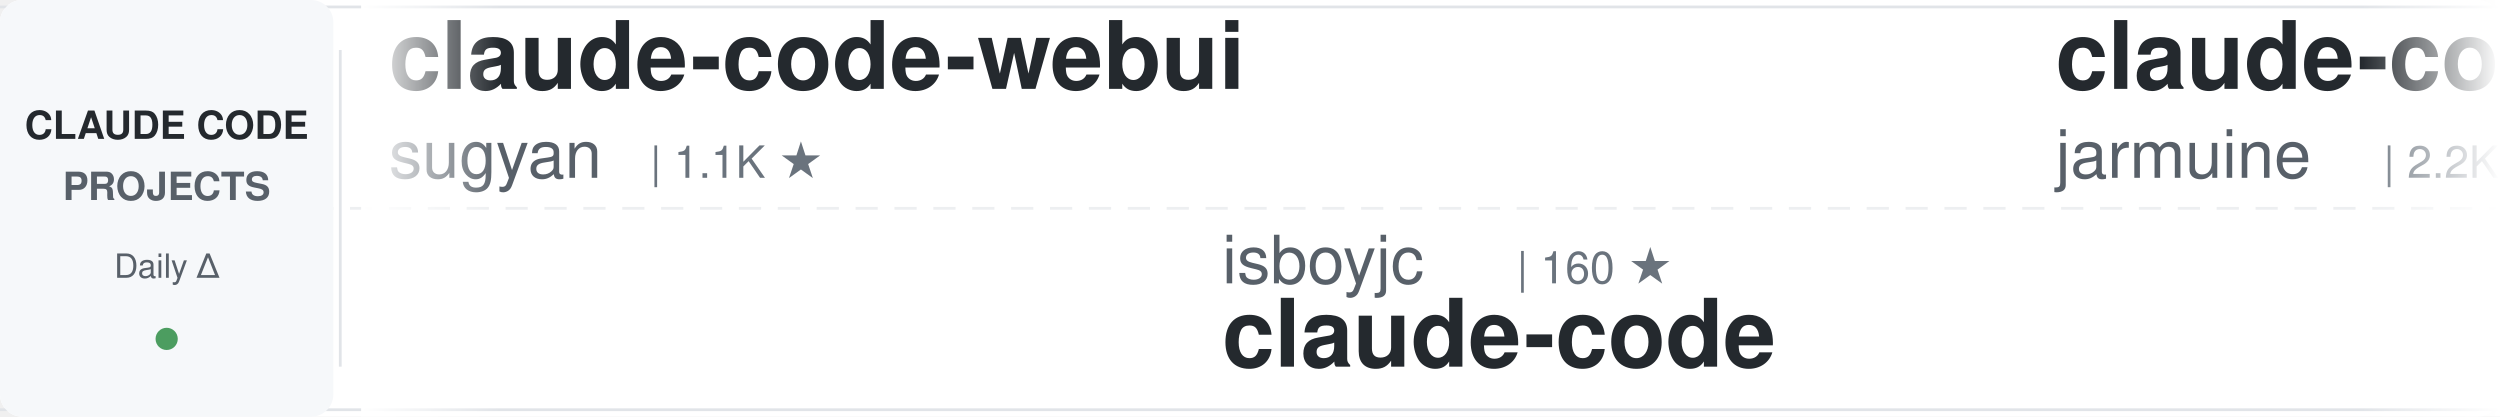
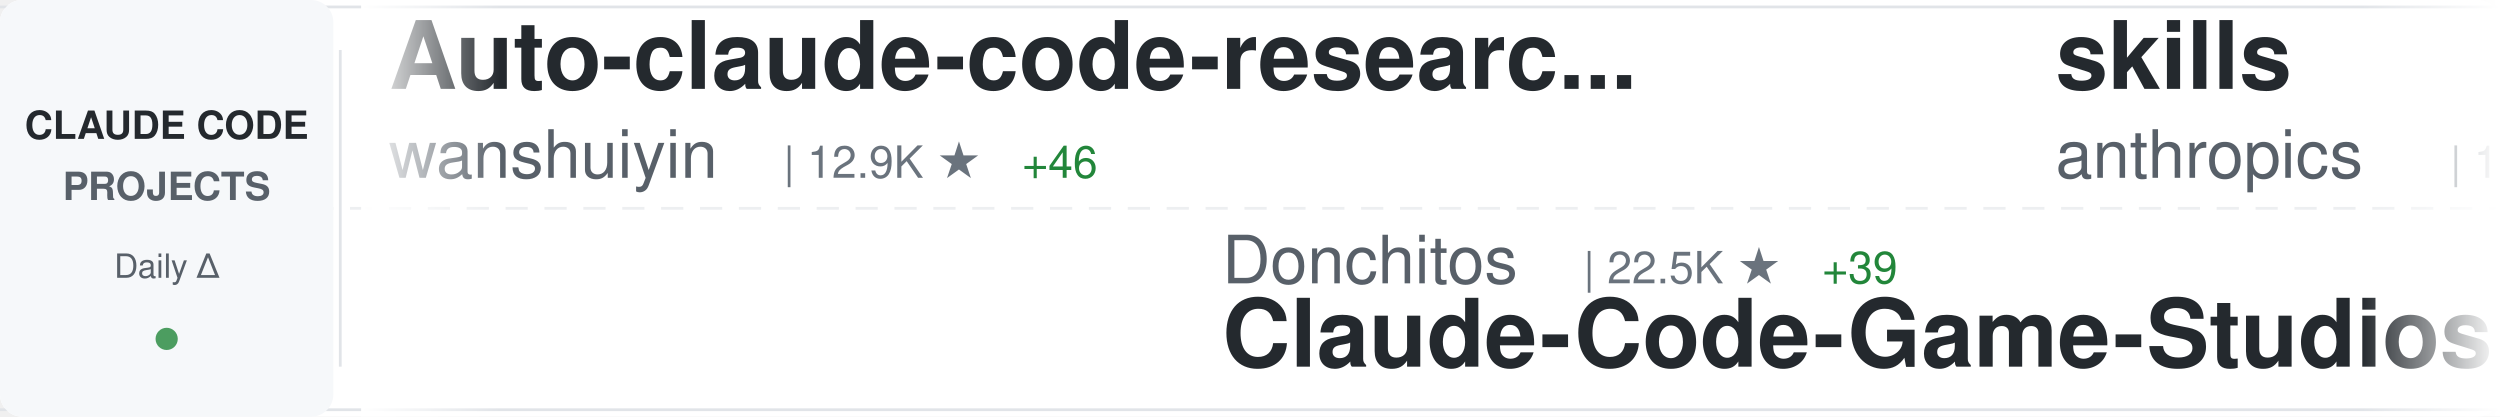
<svg xmlns="http://www.w3.org/2000/svg" width="900" height="150">
  <defs>
    <linearGradient id="awesomeLeftFade" x1="0%" y1="0%" x2="100%" y2="0%">
      <stop offset="0%" style="stop-color:#ffffff;stop-opacity:1" />
      <stop offset="100%" style="stop-color:#ffffff;stop-opacity:0" />
    </linearGradient>
    <linearGradient id="awesomeRightFade" x1="0%" y1="0%" x2="100%" y2="0%">
      <stop offset="0%" style="stop-color:#ffffff;stop-opacity:0" />
      <stop offset="100%" style="stop-color:#ffffff;stop-opacity:1" />
    </linearGradient>
  </defs>
  <rect width="900" height="150" fill="#ffffff" rx="8" />
  <rect x="0" y="2" width="900" height="1" fill="#e1e4e8" />
  <rect x="0" y="147" width="900" height="1" fill="#e1e4e8" />
  <line x1="0" y1="75" x2="900" y2="75" stroke="#e1e4e8" stroke-width="1" stroke-dasharray="8 6" opacity="0.6" />
  <rect x="0" y="0" width="120" height="150" fill="#f6f8fa" rx="8" />
  <text x="60" y="50" font-family="-apple-system, BlinkMacSystemFont, 'Segoe UI', Helvetica, Arial, sans-serif" font-size="14" font-weight="600" fill="#24292e" text-anchor="middle">CLAUDE CODE</text>
  <text x="60" y="72" font-family="-apple-system, BlinkMacSystemFont, 'Segoe UI', Helvetica, Arial, sans-serif" font-size="14" font-weight="600" fill="#586069" text-anchor="middle">PROJECTS</text>
  <text x="60" y="100" font-family="-apple-system, BlinkMacSystemFont, 'Segoe UI', Helvetica, Arial, sans-serif" font-size="12" font-weight="500" fill="#586069" text-anchor="middle">Daily Δ</text>
  <circle cx="60" cy="122" r="4" fill="#22863a" opacity="0.8" />
  <rect x="122" y="18" width="1" height="114" fill="#e1e4e8" />
  <clipPath id="awesomeTickerClip">
    <rect x="130" y="0" width="770" height="150" />
  </clipPath>
  <g clip-path="url(#awesomeTickerClip)">
    <g id="awesomeTickerItems">
      <animateTransform attributeName="transform" attributeType="XML" type="translate" from="0 0" to="-3000 0" dur="54s" repeatCount="indefinite" />
      <g transform="translate(0, 0)">
-         <text x="140" y="32" font-family="-apple-system, BlinkMacSystemFont, 'Segoe UI', Helvetica, Arial, sans-serif" font-size="34" font-weight="600" fill="#24292e">claude-code-webui</text>
-         <text x="140" y="64" font-family="-apple-system, BlinkMacSystemFont, 'Segoe UI', Helvetica, Arial, sans-serif" font-size="24" font-weight="400" fill="#586069">sugyan</text>
-         <text x="234" y="64" font-family="-apple-system, BlinkMacSystemFont, 'Segoe UI', Helvetica, Arial, sans-serif" font-size="16" font-weight="500" fill="#6a737d">| 1.1K ★</text>
+         <text x="140" y="32" font-family="-apple-system, BlinkMacSystemFont, 'Segoe UI', Helvetica, Arial, sans-serif" font-size="34" font-weight="600" fill="#24292e">Auto-claude-code-researc...</text>
+         <text x="140" y="64" font-family="-apple-system, BlinkMacSystemFont, 'Segoe UI', Helvetica, Arial, sans-serif" font-size="24" font-weight="400" fill="#586069">wanshuiyin</text>
+         <text x="282" y="64" font-family="-apple-system, BlinkMacSystemFont, 'Segoe UI', Helvetica, Arial, sans-serif" font-size="16" font-weight="500" fill="#6a737d">| 12.9K ★</text>
+         <text x="368" y="64" font-family="-apple-system, BlinkMacSystemFont, 'Segoe UI', Helvetica, Arial, sans-serif" font-size="16" font-weight="500" fill="#22863a"> +46</text>
      </g>
      <g transform="translate(300, 0)">
-         <text x="140" y="102" font-family="-apple-system, BlinkMacSystemFont, 'Segoe UI', Helvetica, Arial, sans-serif" font-size="24" font-weight="400" fill="#586069">isboyjc</text>
-         <text x="246" y="102" font-family="-apple-system, BlinkMacSystemFont, 'Segoe UI', Helvetica, Arial, sans-serif" font-size="16" font-weight="500" fill="#6a737d">| 160 ★</text>
+         <text x="140" y="102" font-family="-apple-system, BlinkMacSystemFont, 'Segoe UI', Helvetica, Arial, sans-serif" font-size="24" font-weight="400" fill="#586069">Donchitos</text>
+         <text x="270" y="102" font-family="-apple-system, BlinkMacSystemFont, 'Segoe UI', Helvetica, Arial, sans-serif" font-size="16" font-weight="500" fill="#6a737d">| 22.5K ★</text>
+         <text x="356" y="102" font-family="-apple-system, BlinkMacSystemFont, 'Segoe UI', Helvetica, Arial, sans-serif" font-size="16" font-weight="500" fill="#22863a"> +39</text>
+         <text x="140" y="132" font-family="-apple-system, BlinkMacSystemFont, 'Segoe UI', Helvetica, Arial, sans-serif" font-size="34" font-weight="600" fill="#24292e">Claude-Code-Game-Studios</text>
+       </g>
+       <g transform="translate(600, 0)">
+         <text x="140" y="32" font-family="-apple-system, BlinkMacSystemFont, 'Segoe UI', Helvetica, Arial, sans-serif" font-size="34" font-weight="600" fill="#24292e">skills</text>
+         <text x="140" y="64" font-family="-apple-system, BlinkMacSystemFont, 'Segoe UI', Helvetica, Arial, sans-serif" font-size="24" font-weight="400" fill="#586069">anthropics</text>
+         <text x="282" y="64" font-family="-apple-system, BlinkMacSystemFont, 'Segoe UI', Helvetica, Arial, sans-serif" font-size="16" font-weight="500" fill="#6a737d">| 157.8K ★</text>
+         <text x="377" y="64" font-family="-apple-system, BlinkMacSystemFont, 'Segoe UI', Helvetica, Arial, sans-serif" font-size="16" font-weight="500" fill="#22863a"> +354</text>
+       </g>
+       <g transform="translate(900, 0)">
+         <text x="140" y="102" font-family="-apple-system, BlinkMacSystemFont, 'Segoe UI', Helvetica, Arial, sans-serif" font-size="24" font-weight="400" fill="#586069">lowcortisolprogrammer</text>
+         <text x="414" y="102" font-family="-apple-system, BlinkMacSystemFont, 'Segoe UI', Helvetica, Arial, sans-serif" font-size="16" font-weight="500" fill="#6a737d">| 170 ★</text>
        <text x="140" y="132" font-family="-apple-system, BlinkMacSystemFont, 'Segoe UI', Helvetica, Arial, sans-serif" font-size="34" font-weight="600" fill="#24292e">claude-code</text>
      </g>
-       <g transform="translate(600, 0)">
-         <text x="140" y="32" font-family="-apple-system, BlinkMacSystemFont, 'Segoe UI', Helvetica, Arial, sans-serif" font-size="34" font-weight="600" fill="#24292e">claude-code</text>
-         <text x="140" y="64" font-family="-apple-system, BlinkMacSystemFont, 'Segoe UI', Helvetica, Arial, sans-serif" font-size="24" font-weight="400" fill="#586069">jarmuine</text>
-         <text x="258" y="64" font-family="-apple-system, BlinkMacSystemFont, 'Segoe UI', Helvetica, Arial, sans-serif" font-size="16" font-weight="500" fill="#6a737d">| 2.2K ★</text>
-         <text x="335" y="64" font-family="-apple-system, BlinkMacSystemFont, 'Segoe UI', Helvetica, Arial, sans-serif" font-size="16" font-weight="500" fill="#22863a"> +1</text>
-       </g>
-       <g transform="translate(900, 0)">
-         <text x="140" y="102" font-family="-apple-system, BlinkMacSystemFont, 'Segoe UI', Helvetica, Arial, sans-serif" font-size="24" font-weight="400" fill="#586069">Yuyz0112</text>
-         <text x="258" y="102" font-family="-apple-system, BlinkMacSystemFont, 'Segoe UI', Helvetica, Arial, sans-serif" font-size="16" font-weight="500" fill="#6a737d">| 2.4K ★</text>
-         <text x="140" y="132" font-family="-apple-system, BlinkMacSystemFont, 'Segoe UI', Helvetica, Arial, sans-serif" font-size="34" font-weight="600" fill="#24292e">claude-code-reverse</text>
-       </g>
      <g transform="translate(1200, 0)">
-         <text x="140" y="32" font-family="-apple-system, BlinkMacSystemFont, 'Segoe UI', Helvetica, Arial, sans-serif" font-size="34" font-weight="600" fill="#24292e">andrej-karpathy-skills</text>
-         <text x="140" y="64" font-family="-apple-system, BlinkMacSystemFont, 'Segoe UI', Helvetica, Arial, sans-serif" font-size="24" font-weight="400" fill="#586069">multica-ai</text>
-         <text x="282" y="64" font-family="-apple-system, BlinkMacSystemFont, 'Segoe UI', Helvetica, Arial, sans-serif" font-size="16" font-weight="500" fill="#6a737d">| 186.6K ★</text>
-         <text x="377" y="64" font-family="-apple-system, BlinkMacSystemFont, 'Segoe UI', Helvetica, Arial, sans-serif" font-size="16" font-weight="500" fill="#22863a"> +669</text>
+         <text x="140" y="32" font-family="-apple-system, BlinkMacSystemFont, 'Segoe UI', Helvetica, Arial, sans-serif" font-size="34" font-weight="600" fill="#24292e">awesome-claude-code-suba...</text>
+         <text x="140" y="64" font-family="-apple-system, BlinkMacSystemFont, 'Segoe UI', Helvetica, Arial, sans-serif" font-size="24" font-weight="400" fill="#586069">VoltAgent</text>
+         <text x="270" y="64" font-family="-apple-system, BlinkMacSystemFont, 'Segoe UI', Helvetica, Arial, sans-serif" font-size="16" font-weight="500" fill="#6a737d">| 22.7K ★</text>
+         <text x="356" y="64" font-family="-apple-system, BlinkMacSystemFont, 'Segoe UI', Helvetica, Arial, sans-serif" font-size="16" font-weight="500" fill="#22863a"> +53</text>
      </g>
      <g transform="translate(1500, 0)">
-         <text x="140" y="102" font-family="-apple-system, BlinkMacSystemFont, 'Segoe UI', Helvetica, Arial, sans-serif" font-size="24" font-weight="400" fill="#586069">wanshuiyin</text>
-         <text x="282" y="102" font-family="-apple-system, BlinkMacSystemFont, 'Segoe UI', Helvetica, Arial, sans-serif" font-size="16" font-weight="500" fill="#6a737d">| 12.9K ★</text>
-         <text x="368" y="102" font-family="-apple-system, BlinkMacSystemFont, 'Segoe UI', Helvetica, Arial, sans-serif" font-size="16" font-weight="500" fill="#22863a"> +52</text>
-         <text x="140" y="132" font-family="-apple-system, BlinkMacSystemFont, 'Segoe UI', Helvetica, Arial, sans-serif" font-size="34" font-weight="600" fill="#24292e">Auto-claude-code-researc...</text>
+         <text x="140" y="102" font-family="-apple-system, BlinkMacSystemFont, 'Segoe UI', Helvetica, Arial, sans-serif" font-size="24" font-weight="400" fill="#586069">centminmod</text>
+         <text x="282" y="102" font-family="-apple-system, BlinkMacSystemFont, 'Segoe UI', Helvetica, Arial, sans-serif" font-size="16" font-weight="500" fill="#6a737d">| 2.5K ★</text>
+         <text x="359" y="102" font-family="-apple-system, BlinkMacSystemFont, 'Segoe UI', Helvetica, Arial, sans-serif" font-size="16" font-weight="500" fill="#22863a"> +5</text>
+         <text x="140" y="132" font-family="-apple-system, BlinkMacSystemFont, 'Segoe UI', Helvetica, Arial, sans-serif" font-size="34" font-weight="600" fill="#24292e">my-claude-code-setup</text>
      </g>
      <g transform="translate(1800, 0)">
-         <text x="140" y="32" font-family="-apple-system, BlinkMacSystemFont, 'Segoe UI', Helvetica, Arial, sans-serif" font-size="34" font-weight="600" fill="#24292e">ClaudeCode</text>
-         <text x="140" y="64" font-family="-apple-system, BlinkMacSystemFont, 'Segoe UI', Helvetica, Arial, sans-serif" font-size="24" font-weight="400" fill="#586069">guanshan</text>
-         <text x="258" y="64" font-family="-apple-system, BlinkMacSystemFont, 'Segoe UI', Helvetica, Arial, sans-serif" font-size="16" font-weight="500" fill="#6a737d">| 61 ★</text>
+         <text x="140" y="32" font-family="-apple-system, BlinkMacSystemFont, 'Segoe UI', Helvetica, Arial, sans-serif" font-size="34" font-weight="600" fill="#24292e">claude-code-base-action</text>
+         <text x="140" y="64" font-family="-apple-system, BlinkMacSystemFont, 'Segoe UI', Helvetica, Arial, sans-serif" font-size="24" font-weight="400" fill="#586069">anthropics</text>
+         <text x="282" y="64" font-family="-apple-system, BlinkMacSystemFont, 'Segoe UI', Helvetica, Arial, sans-serif" font-size="16" font-weight="500" fill="#6a737d">| 891 ★</text>
+         <text x="350" y="64" font-family="-apple-system, BlinkMacSystemFont, 'Segoe UI', Helvetica, Arial, sans-serif" font-size="16" font-weight="500" fill="#22863a"> +1</text>
      </g>
      <g transform="translate(2100, 0)">
-         <text x="140" y="102" font-family="-apple-system, BlinkMacSystemFont, 'Segoe UI', Helvetica, Arial, sans-serif" font-size="24" font-weight="400" fill="#586069">anthropics</text>
-         <text x="282" y="102" font-family="-apple-system, BlinkMacSystemFont, 'Segoe UI', Helvetica, Arial, sans-serif" font-size="16" font-weight="500" fill="#6a737d">| 157.7K ★</text>
-         <text x="377" y="102" font-family="-apple-system, BlinkMacSystemFont, 'Segoe UI', Helvetica, Arial, sans-serif" font-size="16" font-weight="500" fill="#22863a"> +362</text>
-         <text x="140" y="132" font-family="-apple-system, BlinkMacSystemFont, 'Segoe UI', Helvetica, Arial, sans-serif" font-size="34" font-weight="600" fill="#24292e">skills</text>
+         <text x="140" y="102" font-family="-apple-system, BlinkMacSystemFont, 'Segoe UI', Helvetica, Arial, sans-serif" font-size="24" font-weight="400" fill="#586069">lintsinghua</text>
+         <text x="294" y="102" font-family="-apple-system, BlinkMacSystemFont, 'Segoe UI', Helvetica, Arial, sans-serif" font-size="16" font-weight="500" fill="#6a737d">| 3.8K ★</text>
+         <text x="371" y="102" font-family="-apple-system, BlinkMacSystemFont, 'Segoe UI', Helvetica, Arial, sans-serif" font-size="16" font-weight="500" fill="#22863a"> +8</text>
+         <text x="140" y="132" font-family="-apple-system, BlinkMacSystemFont, 'Segoe UI', Helvetica, Arial, sans-serif" font-size="34" font-weight="600" fill="#24292e">claude-code-book</text>
      </g>
      <g transform="translate(2400, 0)">
-         <text x="140" y="32" font-family="-apple-system, BlinkMacSystemFont, 'Segoe UI', Helvetica, Arial, sans-serif" font-size="34" font-weight="600" fill="#24292e">claude-code-action</text>
-         <text x="140" y="64" font-family="-apple-system, BlinkMacSystemFont, 'Segoe UI', Helvetica, Arial, sans-serif" font-size="24" font-weight="400" fill="#586069">anthropics</text>
-         <text x="282" y="64" font-family="-apple-system, BlinkMacSystemFont, 'Segoe UI', Helvetica, Arial, sans-serif" font-size="16" font-weight="500" fill="#6a737d">| 8.2K ★</text>
-         <text x="359" y="64" font-family="-apple-system, BlinkMacSystemFont, 'Segoe UI', Helvetica, Arial, sans-serif" font-size="16" font-weight="500" fill="#22863a"> +16</text>
+         <text x="140" y="32" font-family="-apple-system, BlinkMacSystemFont, 'Segoe UI', Helvetica, Arial, sans-serif" font-size="34" font-weight="600" fill="#24292e">claude-code-proxy</text>
+         <text x="140" y="64" font-family="-apple-system, BlinkMacSystemFont, 'Segoe UI', Helvetica, Arial, sans-serif" font-size="24" font-weight="400" fill="#586069">fuergaosi233</text>
+         <text x="306" y="64" font-family="-apple-system, BlinkMacSystemFont, 'Segoe UI', Helvetica, Arial, sans-serif" font-size="16" font-weight="500" fill="#6a737d">| 2.7K ★</text>
+         <text x="383" y="64" font-family="-apple-system, BlinkMacSystemFont, 'Segoe UI', Helvetica, Arial, sans-serif" font-size="16" font-weight="500" fill="#22863a"> +2</text>
      </g>
      <g transform="translate(2700, 0)">
-         <text x="140" y="102" font-family="-apple-system, BlinkMacSystemFont, 'Segoe UI', Helvetica, Arial, sans-serif" font-size="24" font-weight="400" fill="#586069">Chachamaru127</text>
-         <text x="318" y="102" font-family="-apple-system, BlinkMacSystemFont, 'Segoe UI', Helvetica, Arial, sans-serif" font-size="16" font-weight="500" fill="#6a737d">| 2.9K ★</text>
-         <text x="395" y="102" font-family="-apple-system, BlinkMacSystemFont, 'Segoe UI', Helvetica, Arial, sans-serif" font-size="16" font-weight="500" fill="#22863a"> +5</text>
-         <text x="140" y="132" font-family="-apple-system, BlinkMacSystemFont, 'Segoe UI', Helvetica, Arial, sans-serif" font-size="34" font-weight="600" fill="#24292e">claude-code-harness</text>
+         <text x="140" y="102" font-family="-apple-system, BlinkMacSystemFont, 'Segoe UI', Helvetica, Arial, sans-serif" font-size="24" font-weight="400" fill="#586069">FlorianBruniaux</text>
+         <text x="342" y="102" font-family="-apple-system, BlinkMacSystemFont, 'Segoe UI', Helvetica, Arial, sans-serif" font-size="16" font-weight="500" fill="#6a737d">| 5.3K ★</text>
+         <text x="419" y="102" font-family="-apple-system, BlinkMacSystemFont, 'Segoe UI', Helvetica, Arial, sans-serif" font-size="16" font-weight="500" fill="#22863a"> +18</text>
+         <text x="140" y="132" font-family="-apple-system, BlinkMacSystemFont, 'Segoe UI', Helvetica, Arial, sans-serif" font-size="34" font-weight="600" fill="#24292e">claude-code-ultimate-gui...</text>
      </g>
      <g transform="translate(3000, 0)">
-         <text x="140" y="32" font-family="-apple-system, BlinkMacSystemFont, 'Segoe UI', Helvetica, Arial, sans-serif" font-size="34" font-weight="600" fill="#24292e">claude-code-webui</text>
-         <text x="140" y="64" font-family="-apple-system, BlinkMacSystemFont, 'Segoe UI', Helvetica, Arial, sans-serif" font-size="24" font-weight="400" fill="#586069">sugyan</text>
-         <text x="234" y="64" font-family="-apple-system, BlinkMacSystemFont, 'Segoe UI', Helvetica, Arial, sans-serif" font-size="16" font-weight="500" fill="#6a737d">| 1.1K ★</text>
+         <text x="140" y="32" font-family="-apple-system, BlinkMacSystemFont, 'Segoe UI', Helvetica, Arial, sans-serif" font-size="34" font-weight="600" fill="#24292e">Auto-claude-code-researc...</text>
+         <text x="140" y="64" font-family="-apple-system, BlinkMacSystemFont, 'Segoe UI', Helvetica, Arial, sans-serif" font-size="24" font-weight="400" fill="#586069">wanshuiyin</text>
+         <text x="282" y="64" font-family="-apple-system, BlinkMacSystemFont, 'Segoe UI', Helvetica, Arial, sans-serif" font-size="16" font-weight="500" fill="#6a737d">| 12.9K ★</text>
+         <text x="368" y="64" font-family="-apple-system, BlinkMacSystemFont, 'Segoe UI', Helvetica, Arial, sans-serif" font-size="16" font-weight="500" fill="#22863a"> +46</text>
      </g>
      <g transform="translate(3300, 0)">
-         <text x="140" y="102" font-family="-apple-system, BlinkMacSystemFont, 'Segoe UI', Helvetica, Arial, sans-serif" font-size="24" font-weight="400" fill="#586069">isboyjc</text>
-         <text x="246" y="102" font-family="-apple-system, BlinkMacSystemFont, 'Segoe UI', Helvetica, Arial, sans-serif" font-size="16" font-weight="500" fill="#6a737d">| 160 ★</text>
-         <text x="140" y="132" font-family="-apple-system, BlinkMacSystemFont, 'Segoe UI', Helvetica, Arial, sans-serif" font-size="34" font-weight="600" fill="#24292e">claude-code</text>
+         <text x="140" y="102" font-family="-apple-system, BlinkMacSystemFont, 'Segoe UI', Helvetica, Arial, sans-serif" font-size="24" font-weight="400" fill="#586069">Donchitos</text>
+         <text x="270" y="102" font-family="-apple-system, BlinkMacSystemFont, 'Segoe UI', Helvetica, Arial, sans-serif" font-size="16" font-weight="500" fill="#6a737d">| 22.5K ★</text>
+         <text x="356" y="102" font-family="-apple-system, BlinkMacSystemFont, 'Segoe UI', Helvetica, Arial, sans-serif" font-size="16" font-weight="500" fill="#22863a"> +39</text>
+         <text x="140" y="132" font-family="-apple-system, BlinkMacSystemFont, 'Segoe UI', Helvetica, Arial, sans-serif" font-size="34" font-weight="600" fill="#24292e">Claude-Code-Game-Studios</text>
      </g>
      <g transform="translate(3600, 0)">
-         <text x="140" y="32" font-family="-apple-system, BlinkMacSystemFont, 'Segoe UI', Helvetica, Arial, sans-serif" font-size="34" font-weight="600" fill="#24292e">claude-code</text>
-         <text x="140" y="64" font-family="-apple-system, BlinkMacSystemFont, 'Segoe UI', Helvetica, Arial, sans-serif" font-size="24" font-weight="400" fill="#586069">jarmuine</text>
-         <text x="258" y="64" font-family="-apple-system, BlinkMacSystemFont, 'Segoe UI', Helvetica, Arial, sans-serif" font-size="16" font-weight="500" fill="#6a737d">| 2.2K ★</text>
-         <text x="335" y="64" font-family="-apple-system, BlinkMacSystemFont, 'Segoe UI', Helvetica, Arial, sans-serif" font-size="16" font-weight="500" fill="#22863a"> +1</text>
+         <text x="140" y="32" font-family="-apple-system, BlinkMacSystemFont, 'Segoe UI', Helvetica, Arial, sans-serif" font-size="34" font-weight="600" fill="#24292e">skills</text>
+         <text x="140" y="64" font-family="-apple-system, BlinkMacSystemFont, 'Segoe UI', Helvetica, Arial, sans-serif" font-size="24" font-weight="400" fill="#586069">anthropics</text>
+         <text x="282" y="64" font-family="-apple-system, BlinkMacSystemFont, 'Segoe UI', Helvetica, Arial, sans-serif" font-size="16" font-weight="500" fill="#6a737d">| 157.8K ★</text>
+         <text x="377" y="64" font-family="-apple-system, BlinkMacSystemFont, 'Segoe UI', Helvetica, Arial, sans-serif" font-size="16" font-weight="500" fill="#22863a"> +354</text>
      </g>
      <g transform="translate(3900, 0)">
-         <text x="140" y="102" font-family="-apple-system, BlinkMacSystemFont, 'Segoe UI', Helvetica, Arial, sans-serif" font-size="24" font-weight="400" fill="#586069">Yuyz0112</text>
-         <text x="258" y="102" font-family="-apple-system, BlinkMacSystemFont, 'Segoe UI', Helvetica, Arial, sans-serif" font-size="16" font-weight="500" fill="#6a737d">| 2.4K ★</text>
-         <text x="140" y="132" font-family="-apple-system, BlinkMacSystemFont, 'Segoe UI', Helvetica, Arial, sans-serif" font-size="34" font-weight="600" fill="#24292e">claude-code-reverse</text>
+         <text x="140" y="102" font-family="-apple-system, BlinkMacSystemFont, 'Segoe UI', Helvetica, Arial, sans-serif" font-size="24" font-weight="400" fill="#586069">lowcortisolprogrammer</text>
+         <text x="414" y="102" font-family="-apple-system, BlinkMacSystemFont, 'Segoe UI', Helvetica, Arial, sans-serif" font-size="16" font-weight="500" fill="#6a737d">| 170 ★</text>
+         <text x="140" y="132" font-family="-apple-system, BlinkMacSystemFont, 'Segoe UI', Helvetica, Arial, sans-serif" font-size="34" font-weight="600" fill="#24292e">claude-code</text>
      </g>
    </g>
  </g>
  <rect x="130" y="0" width="50" height="150" fill="url(#awesomeLeftFade)" />
  <rect x="850" y="0" width="50" height="150" fill="url(#awesomeRightFade)" />
</svg>
